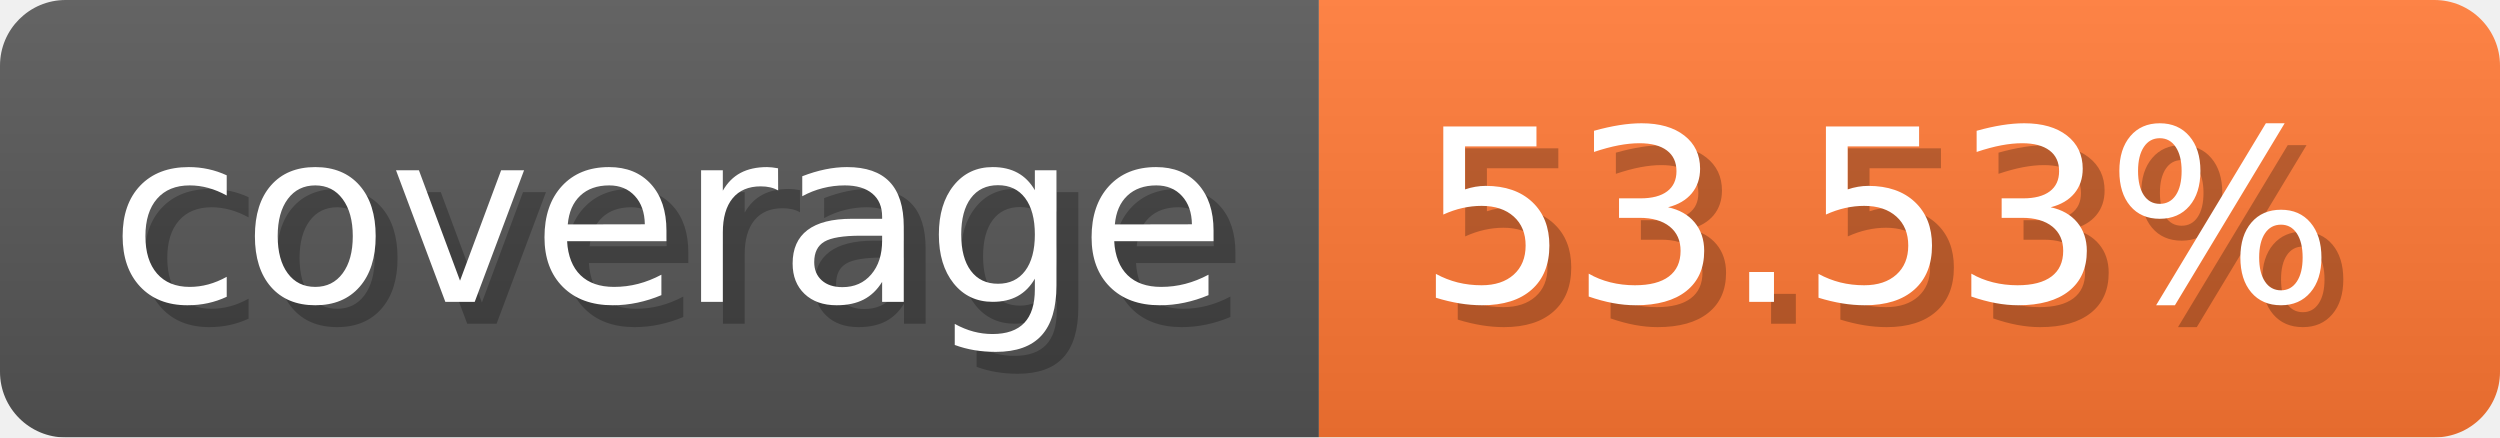
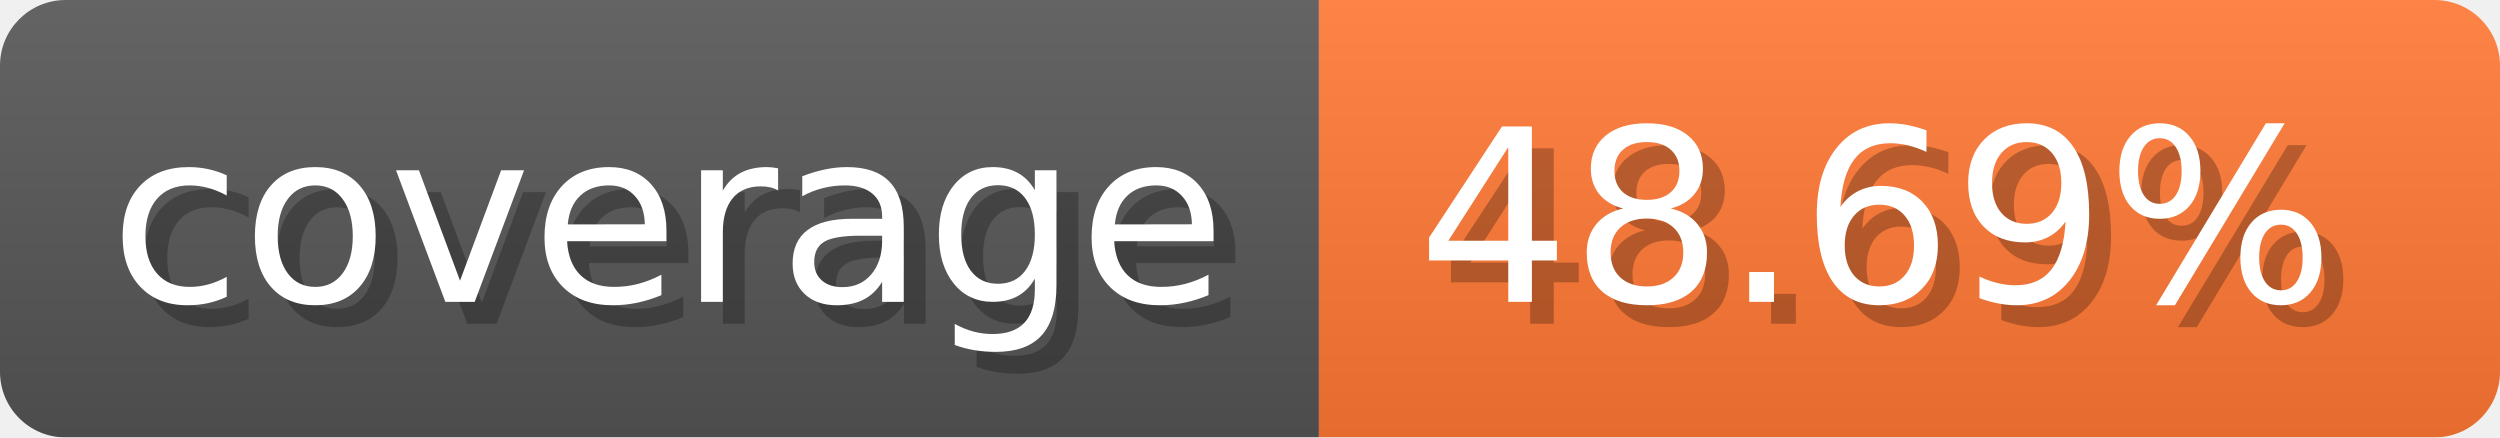
- <svg xmlns="http://www.w3.org/2000/svg" width="114.3" height="20" viewBox="0 0 1143 200" role="img" aria-label="coverage: 53.53%">
-   <linearGradient id="CMfOy" x2="0" y2="100%">
+ <svg xmlns="http://www.w3.org/2000/svg" width="114.3" height="20" viewBox="0 0 1143 200" role="img" aria-label="coverage: 48.69%">
+   <linearGradient id="kvLhR" x2="0" y2="100%">
    <stop offset="0" stop-opacity=".1" stop-color="#EEE" />
    <stop offset="1" stop-opacity=".1" />
  </linearGradient>
-   <mask id="UplvK">
+   <mask id="nHink">
    <rect width="1143" height="200" rx="30" fill="#FFF" />
  </mask>
-   <g mask="url(#UplvK)">
+   <g mask="url(#nHink)">
    <rect width="603" height="200" fill="#555" />
    <rect width="540" height="200" fill="#F73" x="603" />
-     <rect width="1143" height="200" fill="url(#CMfOy)" />
+     <rect width="1143" height="200" fill="url(#kvLhR)" />
  </g>
  <g aria-hidden="true" fill="#fff" text-anchor="start" font-family="Verdana,DejaVu Sans,sans-serif" font-size="110">
    <text x="60" y="148" textLength="503" fill="#000" opacity="0.25">coverage</text>
    <text x="50" y="138" textLength="503">coverage</text>
-     <text x="658" y="148" textLength="440" fill="#000" opacity="0.25">53.53%</text>
-     <text x="648" y="138" textLength="440">53.53%</text>
+     <text x="658" y="148" textLength="440" fill="#000" opacity="0.25">48.69%</text>
+     <text x="648" y="138" textLength="440">48.69%</text>
  </g>
</svg>
